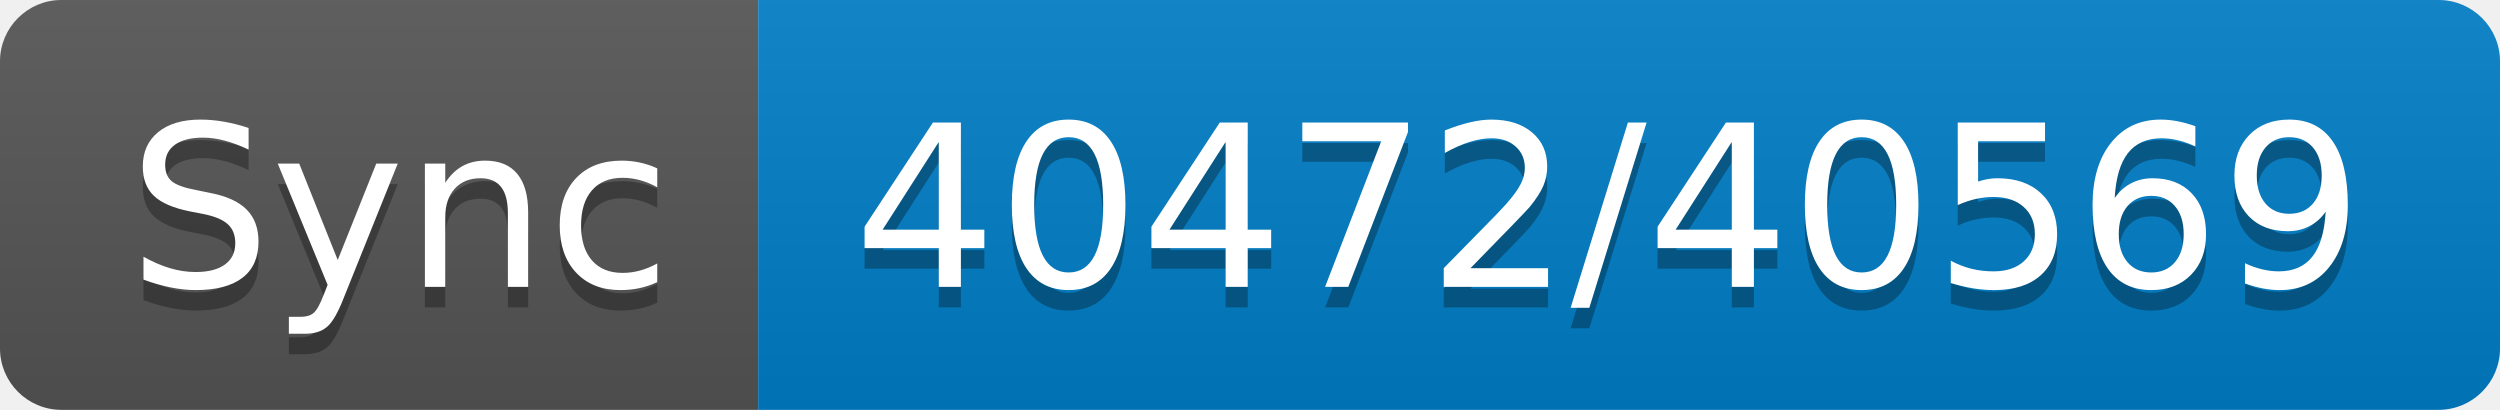
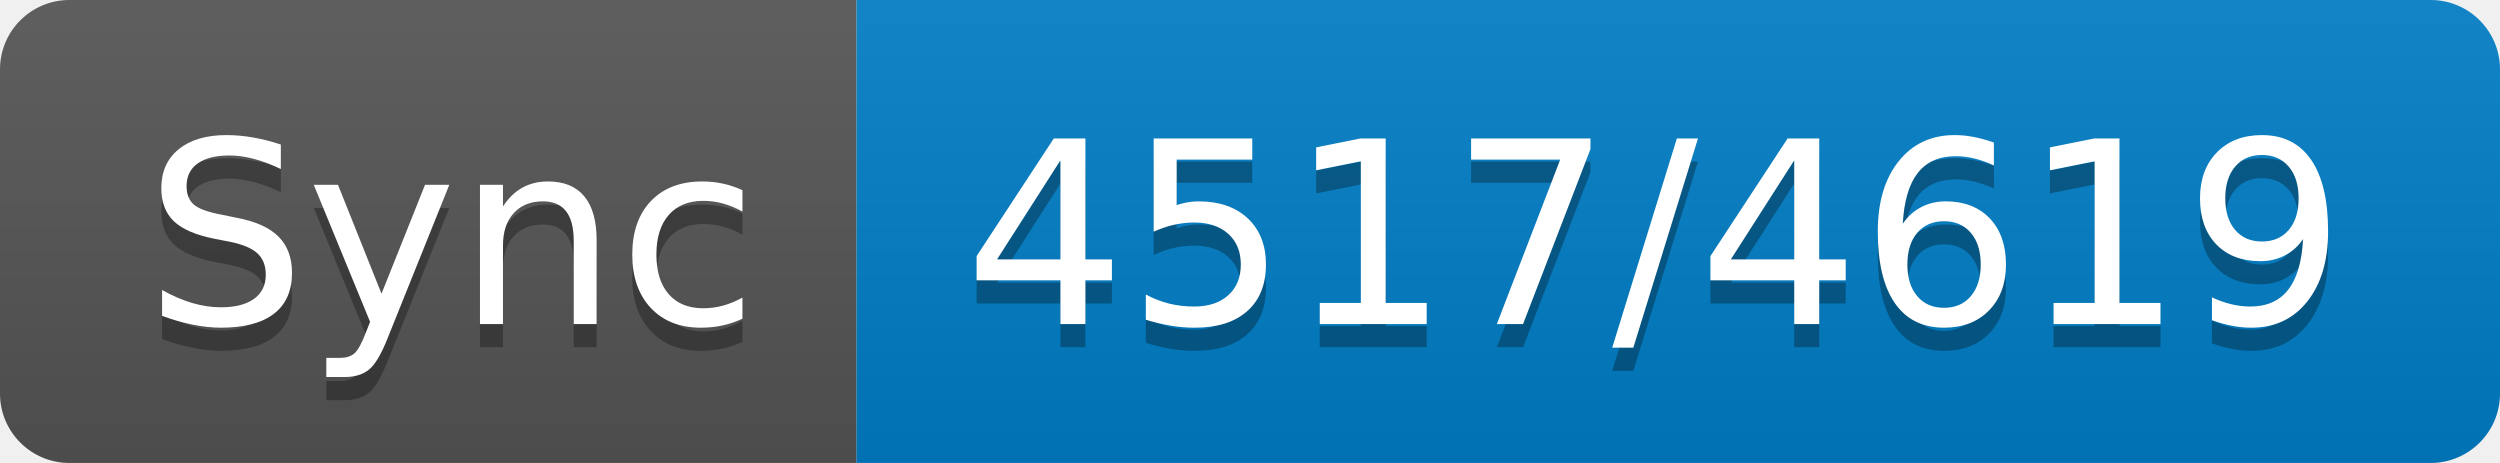
- <svg xmlns="http://www.w3.org/2000/svg" width="122" height="20" role="img" aria-label="Sync: 40472/40569">
+ <svg xmlns="http://www.w3.org/2000/svg" width="108" height="20" role="img" aria-label="Sync: 4517/4619">
  <linearGradient id="s" x2="0" y2="100%">
    <stop offset="0" stop-color="#bbb" stop-opacity=".1" />
    <stop offset="1" stop-opacity=".1" />
  </linearGradient>
  <clipPath id="r">
-     <rect width="122" height="20" rx="3" fill="#fff" />
+     <rect width="108" height="20" rx="3" fill="#fff" />
  </clipPath>
  <g clip-path="url(#r)">
    <rect width="37" height="20" fill="#555" />
-     <rect x="37" width="85" height="20" fill="#007ec6" />
-     <rect width="122" height="20" fill="url(#s)" />
+     <rect x="37" width="71" height="20" fill="#007ec6" />
+     <rect width="108" height="20" fill="url(#s)" />
  </g>
  <g fill="#fff" text-anchor="middle" font-family="Verdana,Geneva,DejaVu Sans,sans-serif" text-rendering="geometricPrecision" font-size="110">
    <text aria-hidden="true" x="195" y="150" fill="#010101" fill-opacity=".3" transform="scale(.1)" textLength="270">Sync</text>
    <text x="195" y="140" transform="scale(.1)" fill="#fff" textLength="270">Sync</text>
-     <text aria-hidden="true" x="785" y="150" fill="#010101" fill-opacity=".3" transform="scale(.1)" textLength="750">40472/40569</text>
-     <text x="785" y="140" transform="scale(.1)" fill="#fff" textLength="750">40472/40569</text>
+     <text aria-hidden="true" x="715" y="150" fill="#010101" fill-opacity=".3" transform="scale(.1)" textLength="610">4517/4619</text>
+     <text x="715" y="140" transform="scale(.1)" fill="#fff" textLength="610">4517/4619</text>
  </g>
</svg>
